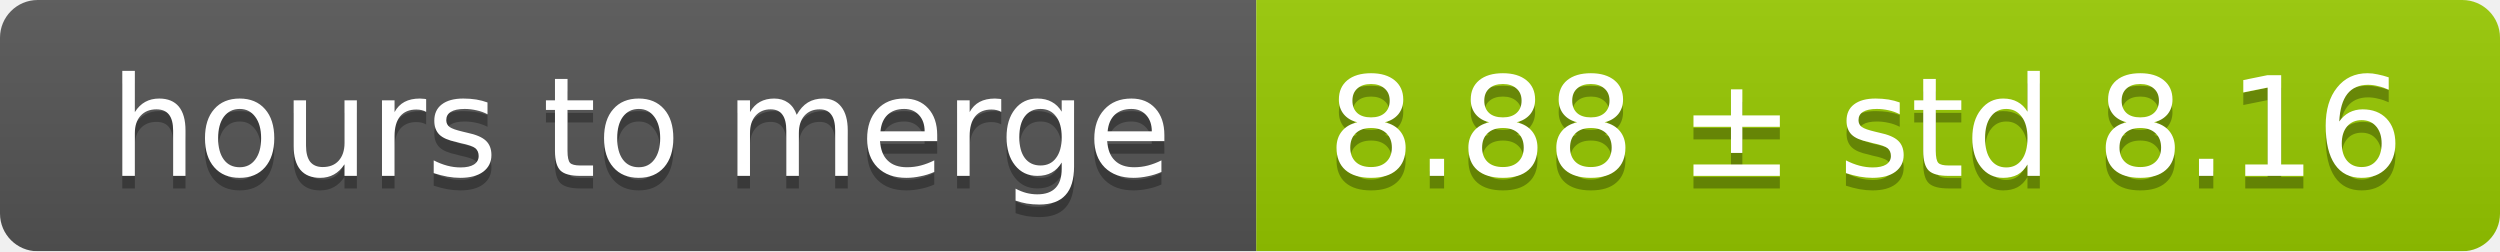
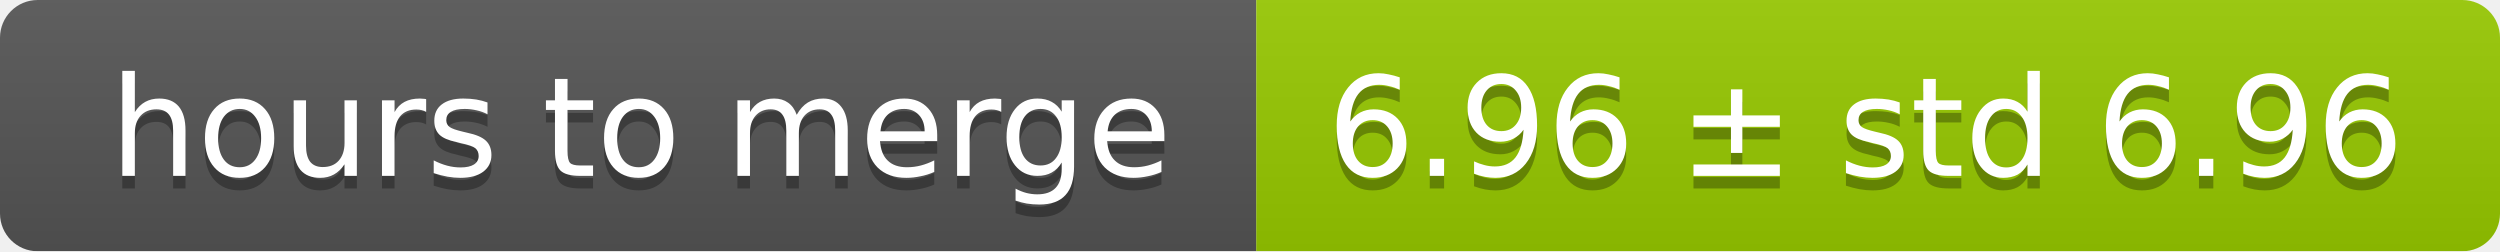
<svg xmlns="http://www.w3.org/2000/svg" width="199" height="20">
  <linearGradient id="smooth" x2="0" y2="100%">
    <stop offset="0" stop-color="#bbb" stop-opacity=".1" />
    <stop offset="1" stop-opacity=".1" />
  </linearGradient>
  <mask id="round">
    <rect width="199" height="20" rx="3" fill="#fff" />
  </mask>
  <g mask="url(#round)">
    <rect width="100" height="20" fill="#555" />
    <rect x="100" width="99" height="20" fill="#97ca00" />
    <rect width="199" height="20" fill="url(#smooth)" />
  </g>
  <g fill="#fff" text-anchor="middle" font-family="DejaVu Sans,Verdana,Geneva,sans-serif" font-size="11">
    <text x="51" y="15" fill="#010101" fill-opacity=".3">hours to merge</text>
    <text x="51" y="14">hours to merge</text>
-     <text x="148.5" y="15" fill="#010101" fill-opacity=".3">8.88 ± std 8.16</text>
-     <text x="148.5" y="14">8.88 ± std 8.16</text>
+     <text x="148.5" y="15" fill="#010101" fill-opacity=".3">6.96 ± std 6.96</text>
+     <text x="148.5" y="14">6.96 ± std 6.96</text>
  </g>
</svg>
